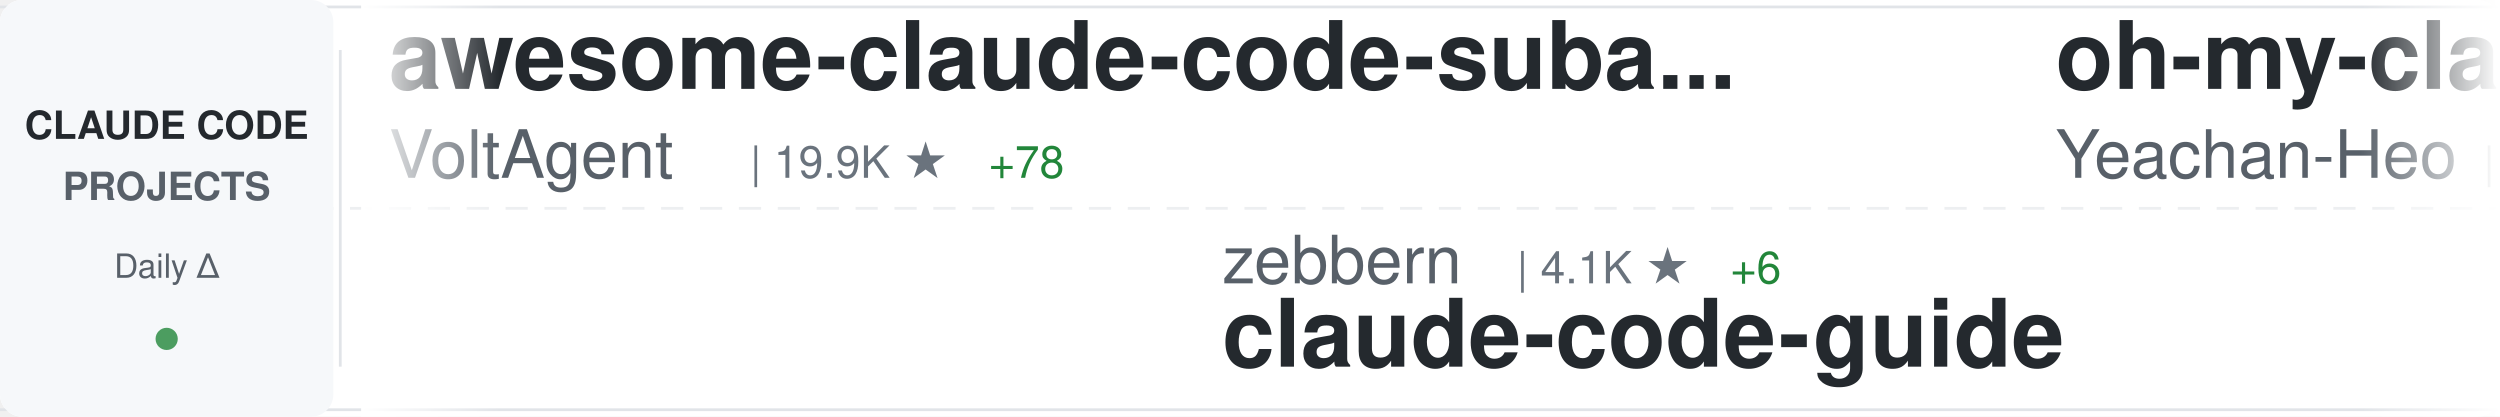
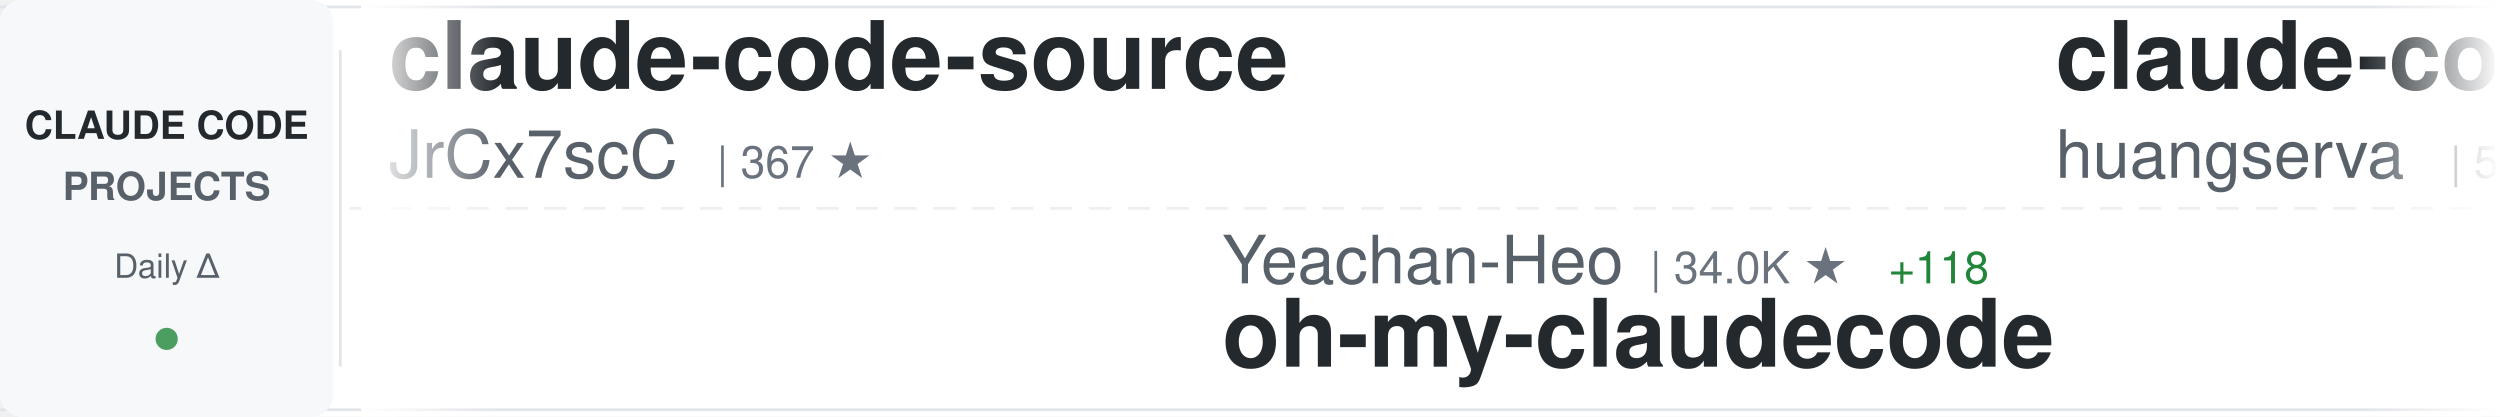
<svg xmlns="http://www.w3.org/2000/svg" width="900" height="150">
  <defs>
    <linearGradient id="awesomeLeftFade" x1="0%" y1="0%" x2="100%" y2="0%">
      <stop offset="0%" style="stop-color:#ffffff;stop-opacity:1" />
      <stop offset="100%" style="stop-color:#ffffff;stop-opacity:0" />
    </linearGradient>
    <linearGradient id="awesomeRightFade" x1="0%" y1="0%" x2="100%" y2="0%">
      <stop offset="0%" style="stop-color:#ffffff;stop-opacity:0" />
      <stop offset="100%" style="stop-color:#ffffff;stop-opacity:1" />
    </linearGradient>
  </defs>
  <rect width="900" height="150" fill="#ffffff" rx="8" />
  <rect x="0" y="2" width="900" height="1" fill="#e1e4e8" />
  <rect x="0" y="147" width="900" height="1" fill="#e1e4e8" />
  <line x1="0" y1="75" x2="900" y2="75" stroke="#e1e4e8" stroke-width="1" stroke-dasharray="8 6" opacity="0.6" />
  <rect x="0" y="0" width="120" height="150" fill="#f6f8fa" rx="8" />
  <text x="60" y="50" font-family="-apple-system, BlinkMacSystemFont, 'Segoe UI', Helvetica, Arial, sans-serif" font-size="14" font-weight="600" fill="#24292e" text-anchor="middle">CLAUDE CODE</text>
  <text x="60" y="72" font-family="-apple-system, BlinkMacSystemFont, 'Segoe UI', Helvetica, Arial, sans-serif" font-size="14" font-weight="600" fill="#586069" text-anchor="middle">PROJECTS</text>
  <text x="60" y="100" font-family="-apple-system, BlinkMacSystemFont, 'Segoe UI', Helvetica, Arial, sans-serif" font-size="12" font-weight="500" fill="#586069" text-anchor="middle">Daily Δ</text>
  <circle cx="60" cy="122" r="4" fill="#22863a" opacity="0.8" />
  <rect x="122" y="18" width="1" height="114" fill="#e1e4e8" />
  <clipPath id="awesomeTickerClip">
    <rect x="130" y="0" width="770" height="150" />
  </clipPath>
  <g clip-path="url(#awesomeTickerClip)">
    <g id="awesomeTickerItems">
      <animateTransform attributeName="transform" attributeType="XML" type="translate" from="0 0" to="-3000 0" dur="54s" repeatCount="indefinite" />
      <g transform="translate(0, 0)">
-         <text x="140" y="32" font-family="-apple-system, BlinkMacSystemFont, 'Segoe UI', Helvetica, Arial, sans-serif" font-size="34" font-weight="600" fill="#24292e">awesome-claude-code-suba...</text>
-         <text x="140" y="64" font-family="-apple-system, BlinkMacSystemFont, 'Segoe UI', Helvetica, Arial, sans-serif" font-size="24" font-weight="400" fill="#586069">VoltAgent</text>
-         <text x="270" y="64" font-family="-apple-system, BlinkMacSystemFont, 'Segoe UI', Helvetica, Arial, sans-serif" font-size="16" font-weight="500" fill="#6a737d">| 19.9K ★</text>
-         <text x="356" y="64" font-family="-apple-system, BlinkMacSystemFont, 'Segoe UI', Helvetica, Arial, sans-serif" font-size="16" font-weight="500" fill="#22863a"> +78</text>
+         <text x="140" y="32" font-family="-apple-system, BlinkMacSystemFont, 'Segoe UI', Helvetica, Arial, sans-serif" font-size="34" font-weight="600" fill="#24292e">claude-code-source</text>
+         <text x="140" y="64" font-family="-apple-system, BlinkMacSystemFont, 'Segoe UI', Helvetica, Arial, sans-serif" font-size="24" font-weight="400" fill="#586069">JrCx7scC</text>
+         <text x="258" y="64" font-family="-apple-system, BlinkMacSystemFont, 'Segoe UI', Helvetica, Arial, sans-serif" font-size="16" font-weight="500" fill="#6a737d">| 367 ★</text>
      </g>
      <g transform="translate(300, 0)">
-         <text x="140" y="102" font-family="-apple-system, BlinkMacSystemFont, 'Segoe UI', Helvetica, Arial, sans-serif" font-size="24" font-weight="400" fill="#586069">zebbern</text>
-         <text x="246" y="102" font-family="-apple-system, BlinkMacSystemFont, 'Segoe UI', Helvetica, Arial, sans-serif" font-size="16" font-weight="500" fill="#6a737d">| 4.1K ★</text>
-         <text x="323" y="102" font-family="-apple-system, BlinkMacSystemFont, 'Segoe UI', Helvetica, Arial, sans-serif" font-size="16" font-weight="500" fill="#22863a"> +6</text>
-         <text x="140" y="132" font-family="-apple-system, BlinkMacSystemFont, 'Segoe UI', Helvetica, Arial, sans-serif" font-size="34" font-weight="600" fill="#24292e">claude-code-guide</text>
+         <text x="140" y="102" font-family="-apple-system, BlinkMacSystemFont, 'Segoe UI', Helvetica, Arial, sans-serif" font-size="24" font-weight="400" fill="#586069">Yeachan-Heo</text>
+         <text x="294" y="102" font-family="-apple-system, BlinkMacSystemFont, 'Segoe UI', Helvetica, Arial, sans-serif" font-size="16" font-weight="500" fill="#6a737d">| 34.0K ★</text>
+         <text x="380" y="102" font-family="-apple-system, BlinkMacSystemFont, 'Segoe UI', Helvetica, Arial, sans-serif" font-size="16" font-weight="500" fill="#22863a"> +118</text>
+         <text x="140" y="132" font-family="-apple-system, BlinkMacSystemFont, 'Segoe UI', Helvetica, Arial, sans-serif" font-size="34" font-weight="600" fill="#24292e">oh-my-claudecode</text>
      </g>
      <g transform="translate(600, 0)">
-         <text x="140" y="32" font-family="-apple-system, BlinkMacSystemFont, 'Segoe UI', Helvetica, Arial, sans-serif" font-size="34" font-weight="600" fill="#24292e">oh-my-claudecode</text>
-         <text x="140" y="64" font-family="-apple-system, BlinkMacSystemFont, 'Segoe UI', Helvetica, Arial, sans-serif" font-size="24" font-weight="400" fill="#586069">Yeachan-Heo</text>
-         <text x="294" y="64" font-family="-apple-system, BlinkMacSystemFont, 'Segoe UI', Helvetica, Arial, sans-serif" font-size="16" font-weight="500" fill="#6a737d">| 33.9K ★</text>
-         <text x="380" y="64" font-family="-apple-system, BlinkMacSystemFont, 'Segoe UI', Helvetica, Arial, sans-serif" font-size="16" font-weight="500" fill="#22863a"> +132</text>
+         <text x="140" y="32" font-family="-apple-system, BlinkMacSystemFont, 'Segoe UI', Helvetica, Arial, sans-serif" font-size="34" font-weight="600" fill="#24292e">claude-code-cli</text>
+         <text x="140" y="64" font-family="-apple-system, BlinkMacSystemFont, 'Segoe UI', Helvetica, Arial, sans-serif" font-size="24" font-weight="400" fill="#586069">huangserva</text>
+         <text x="282" y="64" font-family="-apple-system, BlinkMacSystemFont, 'Segoe UI', Helvetica, Arial, sans-serif" font-size="16" font-weight="500" fill="#6a737d">| 583 ★</text>
+         <text x="350" y="64" font-family="-apple-system, BlinkMacSystemFont, 'Segoe UI', Helvetica, Arial, sans-serif" font-size="16" font-weight="500" fill="#22863a"> +1</text>
      </g>
      <g transform="translate(900, 0)">
-         <text x="140" y="102" font-family="-apple-system, BlinkMacSystemFont, 'Segoe UI', Helvetica, Arial, sans-serif" font-size="24" font-weight="400" fill="#586069">zstmfhy</text>
-         <text x="246" y="102" font-family="-apple-system, BlinkMacSystemFont, 'Segoe UI', Helvetica, Arial, sans-serif" font-size="16" font-weight="500" fill="#6a737d">| 189 ★</text>
-         <text x="140" y="132" font-family="-apple-system, BlinkMacSystemFont, 'Segoe UI', Helvetica, Arial, sans-serif" font-size="34" font-weight="600" fill="#24292e">Claude-code</text>
+         <text x="140" y="102" font-family="-apple-system, BlinkMacSystemFont, 'Segoe UI', Helvetica, Arial, sans-serif" font-size="24" font-weight="400" fill="#586069">VoltAgent</text>
+         <text x="270" y="102" font-family="-apple-system, BlinkMacSystemFont, 'Segoe UI', Helvetica, Arial, sans-serif" font-size="16" font-weight="500" fill="#6a737d">| 19.9K ★</text>
+         <text x="356" y="102" font-family="-apple-system, BlinkMacSystemFont, 'Segoe UI', Helvetica, Arial, sans-serif" font-size="16" font-weight="500" fill="#22863a"> +78</text>
+         <text x="140" y="132" font-family="-apple-system, BlinkMacSystemFont, 'Segoe UI', Helvetica, Arial, sans-serif" font-size="34" font-weight="600" fill="#24292e">awesome-claude-code-suba...</text>
      </g>
      <g transform="translate(1200, 0)">
-         <text x="140" y="32" font-family="-apple-system, BlinkMacSystemFont, 'Segoe UI', Helvetica, Arial, sans-serif" font-size="34" font-weight="600" fill="#24292e">claude-code-analysis</text>
-         <text x="140" y="64" font-family="-apple-system, BlinkMacSystemFont, 'Segoe UI', Helvetica, Arial, sans-serif" font-size="24" font-weight="400" fill="#586069">liuup</text>
-         <text x="222" y="64" font-family="-apple-system, BlinkMacSystemFont, 'Segoe UI', Helvetica, Arial, sans-serif" font-size="16" font-weight="500" fill="#6a737d">| 2.5K ★</text>
-         <text x="299" y="64" font-family="-apple-system, BlinkMacSystemFont, 'Segoe UI', Helvetica, Arial, sans-serif" font-size="16" font-weight="500" fill="#22863a"> +22</text>
+         <text x="140" y="32" font-family="-apple-system, BlinkMacSystemFont, 'Segoe UI', Helvetica, Arial, sans-serif" font-size="34" font-weight="600" fill="#24292e">claude-code-tudou</text>
+         <text x="140" y="64" font-family="-apple-system, BlinkMacSystemFont, 'Segoe UI', Helvetica, Arial, sans-serif" font-size="24" font-weight="400" fill="#586069">AICoderTudou</text>
+         <text x="306" y="64" font-family="-apple-system, BlinkMacSystemFont, 'Segoe UI', Helvetica, Arial, sans-serif" font-size="16" font-weight="500" fill="#6a737d">| 501 ★</text>
      </g>
      <g transform="translate(1500, 0)">
-         <text x="140" y="102" font-family="-apple-system, BlinkMacSystemFont, 'Segoe UI', Helvetica, Arial, sans-serif" font-size="24" font-weight="400" fill="#586069">hangsman</text>
-         <text x="258" y="102" font-family="-apple-system, BlinkMacSystemFont, 'Segoe UI', Helvetica, Arial, sans-serif" font-size="16" font-weight="500" fill="#6a737d">| 778 ★</text>
-         <text x="326" y="102" font-family="-apple-system, BlinkMacSystemFont, 'Segoe UI', Helvetica, Arial, sans-serif" font-size="16" font-weight="500" fill="#22863a"> +2</text>
-         <text x="140" y="132" font-family="-apple-system, BlinkMacSystemFont, 'Segoe UI', Helvetica, Arial, sans-serif" font-size="34" font-weight="600" fill="#24292e">claude-code-source</text>
+         <text x="140" y="102" font-family="-apple-system, BlinkMacSystemFont, 'Segoe UI', Helvetica, Arial, sans-serif" font-size="24" font-weight="400" fill="#586069">luongnv89</text>
+         <text x="270" y="102" font-family="-apple-system, BlinkMacSystemFont, 'Segoe UI', Helvetica, Arial, sans-serif" font-size="16" font-weight="500" fill="#6a737d">| 33.0K ★</text>
+         <text x="356" y="102" font-family="-apple-system, BlinkMacSystemFont, 'Segoe UI', Helvetica, Arial, sans-serif" font-size="16" font-weight="500" fill="#22863a"> +197</text>
+         <text x="140" y="132" font-family="-apple-system, BlinkMacSystemFont, 'Segoe UI', Helvetica, Arial, sans-serif" font-size="34" font-weight="600" fill="#24292e">claude-howto</text>
      </g>
      <g transform="translate(1800, 0)">
-         <text x="140" y="32" font-family="-apple-system, BlinkMacSystemFont, 'Segoe UI', Helvetica, Arial, sans-serif" font-size="34" font-weight="600" fill="#24292e">free-claude-code</text>
-         <text x="140" y="64" font-family="-apple-system, BlinkMacSystemFont, 'Segoe UI', Helvetica, Arial, sans-serif" font-size="24" font-weight="400" fill="#586069">Alishahryar1</text>
-         <text x="306" y="64" font-family="-apple-system, BlinkMacSystemFont, 'Segoe UI', Helvetica, Arial, sans-serif" font-size="16" font-weight="500" fill="#6a737d">| 24.7K ★</text>
-         <text x="392" y="64" font-family="-apple-system, BlinkMacSystemFont, 'Segoe UI', Helvetica, Arial, sans-serif" font-size="16" font-weight="500" fill="#22863a"> +227</text>
+         <text x="140" y="32" font-family="-apple-system, BlinkMacSystemFont, 'Segoe UI', Helvetica, Arial, sans-serif" font-size="34" font-weight="600" fill="#24292e">claude-code-best-practic...</text>
+         <text x="140" y="64" font-family="-apple-system, BlinkMacSystemFont, 'Segoe UI', Helvetica, Arial, sans-serif" font-size="24" font-weight="400" fill="#586069">shanraisshan</text>
+         <text x="306" y="64" font-family="-apple-system, BlinkMacSystemFont, 'Segoe UI', Helvetica, Arial, sans-serif" font-size="16" font-weight="500" fill="#6a737d">| 53.2K ★</text>
+         <text x="392" y="64" font-family="-apple-system, BlinkMacSystemFont, 'Segoe UI', Helvetica, Arial, sans-serif" font-size="16" font-weight="500" fill="#22863a"> +160</text>
      </g>
      <g transform="translate(2100, 0)">
-         <text x="140" y="102" font-family="-apple-system, BlinkMacSystemFont, 'Segoe UI', Helvetica, Arial, sans-serif" font-size="24" font-weight="400" fill="#586069">SeemSeam</text>
-         <text x="258" y="102" font-family="-apple-system, BlinkMacSystemFont, 'Segoe UI', Helvetica, Arial, sans-serif" font-size="16" font-weight="500" fill="#6a737d">| 2.6K ★</text>
-         <text x="335" y="102" font-family="-apple-system, BlinkMacSystemFont, 'Segoe UI', Helvetica, Arial, sans-serif" font-size="16" font-weight="500" fill="#22863a"> +10</text>
-         <text x="140" y="132" font-family="-apple-system, BlinkMacSystemFont, 'Segoe UI', Helvetica, Arial, sans-serif" font-size="34" font-weight="600" fill="#24292e">claude_codex_bridge</text>
+         <text x="140" y="102" font-family="-apple-system, BlinkMacSystemFont, 'Segoe UI', Helvetica, Arial, sans-serif" font-size="24" font-weight="400" fill="#586069">Windy3f3f3f3f</text>
+         <text x="318" y="102" font-family="-apple-system, BlinkMacSystemFont, 'Segoe UI', Helvetica, Arial, sans-serif" font-size="16" font-weight="500" fill="#6a737d">| 2.4K ★</text>
+         <text x="395" y="102" font-family="-apple-system, BlinkMacSystemFont, 'Segoe UI', Helvetica, Arial, sans-serif" font-size="16" font-weight="500" fill="#22863a"> +12</text>
+         <text x="140" y="132" font-family="-apple-system, BlinkMacSystemFont, 'Segoe UI', Helvetica, Arial, sans-serif" font-size="34" font-weight="600" fill="#24292e">how-claude-code-works</text>
      </g>
      <g transform="translate(2400, 0)">
-         <text x="140" y="32" font-family="-apple-system, BlinkMacSystemFont, 'Segoe UI', Helvetica, Arial, sans-serif" font-size="34" font-weight="600" fill="#24292e">Claude-code</text>
-         <text x="140" y="64" font-family="-apple-system, BlinkMacSystemFont, 'Segoe UI', Helvetica, Arial, sans-serif" font-size="24" font-weight="400" fill="#586069">fazxes</text>
-         <text x="234" y="64" font-family="-apple-system, BlinkMacSystemFont, 'Segoe UI', Helvetica, Arial, sans-serif" font-size="16" font-weight="500" fill="#6a737d">| 215 ★</text>
+         <text x="140" y="32" font-family="-apple-system, BlinkMacSystemFont, 'Segoe UI', Helvetica, Arial, sans-serif" font-size="34" font-weight="600" fill="#24292e">claude-code-tips</text>
+         <text x="140" y="64" font-family="-apple-system, BlinkMacSystemFont, 'Segoe UI', Helvetica, Arial, sans-serif" font-size="24" font-weight="400" fill="#586069">ykdojo</text>
+         <text x="234" y="64" font-family="-apple-system, BlinkMacSystemFont, 'Segoe UI', Helvetica, Arial, sans-serif" font-size="16" font-weight="500" fill="#6a737d">| 8.3K ★</text>
+         <text x="311" y="64" font-family="-apple-system, BlinkMacSystemFont, 'Segoe UI', Helvetica, Arial, sans-serif" font-size="16" font-weight="500" fill="#22863a"> +25</text>
      </g>
      <g transform="translate(2700, 0)">
-         <text x="140" y="102" font-family="-apple-system, BlinkMacSystemFont, 'Segoe UI', Helvetica, Arial, sans-serif" font-size="24" font-weight="400" fill="#586069">lorryjovens-hub</text>
-         <text x="342" y="102" font-family="-apple-system, BlinkMacSystemFont, 'Segoe UI', Helvetica, Arial, sans-serif" font-size="16" font-weight="500" fill="#6a737d">| 1.6K ★</text>
-         <text x="419" y="102" font-family="-apple-system, BlinkMacSystemFont, 'Segoe UI', Helvetica, Arial, sans-serif" font-size="16" font-weight="500" fill="#22863a"> +4</text>
-         <text x="140" y="132" font-family="-apple-system, BlinkMacSystemFont, 'Segoe UI', Helvetica, Arial, sans-serif" font-size="34" font-weight="600" fill="#24292e">claude-code-rust</text>
+         <text x="140" y="102" font-family="-apple-system, BlinkMacSystemFont, 'Segoe UI', Helvetica, Arial, sans-serif" font-size="24" font-weight="400" fill="#586069">anthropics</text>
+         <text x="282" y="102" font-family="-apple-system, BlinkMacSystemFont, 'Segoe UI', Helvetica, Arial, sans-serif" font-size="16" font-weight="500" fill="#6a737d">| 19.4K ★</text>
+         <text x="368" y="102" font-family="-apple-system, BlinkMacSystemFont, 'Segoe UI', Helvetica, Arial, sans-serif" font-size="16" font-weight="500" fill="#22863a"> +77</text>
+         <text x="140" y="132" font-family="-apple-system, BlinkMacSystemFont, 'Segoe UI', Helvetica, Arial, sans-serif" font-size="34" font-weight="600" fill="#24292e">claude-plugins-official</text>
      </g>
      <g transform="translate(3000, 0)">
-         <text x="140" y="32" font-family="-apple-system, BlinkMacSystemFont, 'Segoe UI', Helvetica, Arial, sans-serif" font-size="34" font-weight="600" fill="#24292e">awesome-claude-code-suba...</text>
-         <text x="140" y="64" font-family="-apple-system, BlinkMacSystemFont, 'Segoe UI', Helvetica, Arial, sans-serif" font-size="24" font-weight="400" fill="#586069">VoltAgent</text>
-         <text x="270" y="64" font-family="-apple-system, BlinkMacSystemFont, 'Segoe UI', Helvetica, Arial, sans-serif" font-size="16" font-weight="500" fill="#6a737d">| 19.9K ★</text>
-         <text x="356" y="64" font-family="-apple-system, BlinkMacSystemFont, 'Segoe UI', Helvetica, Arial, sans-serif" font-size="16" font-weight="500" fill="#22863a"> +78</text>
+         <text x="140" y="32" font-family="-apple-system, BlinkMacSystemFont, 'Segoe UI', Helvetica, Arial, sans-serif" font-size="34" font-weight="600" fill="#24292e">claude-code-source</text>
+         <text x="140" y="64" font-family="-apple-system, BlinkMacSystemFont, 'Segoe UI', Helvetica, Arial, sans-serif" font-size="24" font-weight="400" fill="#586069">JrCx7scC</text>
+         <text x="258" y="64" font-family="-apple-system, BlinkMacSystemFont, 'Segoe UI', Helvetica, Arial, sans-serif" font-size="16" font-weight="500" fill="#6a737d">| 367 ★</text>
      </g>
      <g transform="translate(3300, 0)">
-         <text x="140" y="102" font-family="-apple-system, BlinkMacSystemFont, 'Segoe UI', Helvetica, Arial, sans-serif" font-size="24" font-weight="400" fill="#586069">zebbern</text>
-         <text x="246" y="102" font-family="-apple-system, BlinkMacSystemFont, 'Segoe UI', Helvetica, Arial, sans-serif" font-size="16" font-weight="500" fill="#6a737d">| 4.1K ★</text>
-         <text x="323" y="102" font-family="-apple-system, BlinkMacSystemFont, 'Segoe UI', Helvetica, Arial, sans-serif" font-size="16" font-weight="500" fill="#22863a"> +6</text>
-         <text x="140" y="132" font-family="-apple-system, BlinkMacSystemFont, 'Segoe UI', Helvetica, Arial, sans-serif" font-size="34" font-weight="600" fill="#24292e">claude-code-guide</text>
+         <text x="140" y="102" font-family="-apple-system, BlinkMacSystemFont, 'Segoe UI', Helvetica, Arial, sans-serif" font-size="24" font-weight="400" fill="#586069">Yeachan-Heo</text>
+         <text x="294" y="102" font-family="-apple-system, BlinkMacSystemFont, 'Segoe UI', Helvetica, Arial, sans-serif" font-size="16" font-weight="500" fill="#6a737d">| 34.0K ★</text>
+         <text x="380" y="102" font-family="-apple-system, BlinkMacSystemFont, 'Segoe UI', Helvetica, Arial, sans-serif" font-size="16" font-weight="500" fill="#22863a"> +118</text>
+         <text x="140" y="132" font-family="-apple-system, BlinkMacSystemFont, 'Segoe UI', Helvetica, Arial, sans-serif" font-size="34" font-weight="600" fill="#24292e">oh-my-claudecode</text>
      </g>
      <g transform="translate(3600, 0)">
-         <text x="140" y="32" font-family="-apple-system, BlinkMacSystemFont, 'Segoe UI', Helvetica, Arial, sans-serif" font-size="34" font-weight="600" fill="#24292e">oh-my-claudecode</text>
-         <text x="140" y="64" font-family="-apple-system, BlinkMacSystemFont, 'Segoe UI', Helvetica, Arial, sans-serif" font-size="24" font-weight="400" fill="#586069">Yeachan-Heo</text>
-         <text x="294" y="64" font-family="-apple-system, BlinkMacSystemFont, 'Segoe UI', Helvetica, Arial, sans-serif" font-size="16" font-weight="500" fill="#6a737d">| 33.9K ★</text>
-         <text x="380" y="64" font-family="-apple-system, BlinkMacSystemFont, 'Segoe UI', Helvetica, Arial, sans-serif" font-size="16" font-weight="500" fill="#22863a"> +132</text>
+         <text x="140" y="32" font-family="-apple-system, BlinkMacSystemFont, 'Segoe UI', Helvetica, Arial, sans-serif" font-size="34" font-weight="600" fill="#24292e">claude-code-cli</text>
+         <text x="140" y="64" font-family="-apple-system, BlinkMacSystemFont, 'Segoe UI', Helvetica, Arial, sans-serif" font-size="24" font-weight="400" fill="#586069">huangserva</text>
+         <text x="282" y="64" font-family="-apple-system, BlinkMacSystemFont, 'Segoe UI', Helvetica, Arial, sans-serif" font-size="16" font-weight="500" fill="#6a737d">| 583 ★</text>
+         <text x="350" y="64" font-family="-apple-system, BlinkMacSystemFont, 'Segoe UI', Helvetica, Arial, sans-serif" font-size="16" font-weight="500" fill="#22863a"> +1</text>
      </g>
      <g transform="translate(3900, 0)">
-         <text x="140" y="102" font-family="-apple-system, BlinkMacSystemFont, 'Segoe UI', Helvetica, Arial, sans-serif" font-size="24" font-weight="400" fill="#586069">zstmfhy</text>
-         <text x="246" y="102" font-family="-apple-system, BlinkMacSystemFont, 'Segoe UI', Helvetica, Arial, sans-serif" font-size="16" font-weight="500" fill="#6a737d">| 189 ★</text>
-         <text x="140" y="132" font-family="-apple-system, BlinkMacSystemFont, 'Segoe UI', Helvetica, Arial, sans-serif" font-size="34" font-weight="600" fill="#24292e">Claude-code</text>
+         <text x="140" y="102" font-family="-apple-system, BlinkMacSystemFont, 'Segoe UI', Helvetica, Arial, sans-serif" font-size="24" font-weight="400" fill="#586069">VoltAgent</text>
+         <text x="270" y="102" font-family="-apple-system, BlinkMacSystemFont, 'Segoe UI', Helvetica, Arial, sans-serif" font-size="16" font-weight="500" fill="#6a737d">| 19.9K ★</text>
+         <text x="356" y="102" font-family="-apple-system, BlinkMacSystemFont, 'Segoe UI', Helvetica, Arial, sans-serif" font-size="16" font-weight="500" fill="#22863a"> +78</text>
+         <text x="140" y="132" font-family="-apple-system, BlinkMacSystemFont, 'Segoe UI', Helvetica, Arial, sans-serif" font-size="34" font-weight="600" fill="#24292e">awesome-claude-code-suba...</text>
      </g>
    </g>
  </g>
  <rect x="130" y="0" width="50" height="150" fill="url(#awesomeLeftFade)" />
  <rect x="850" y="0" width="50" height="150" fill="url(#awesomeRightFade)" />
</svg>
